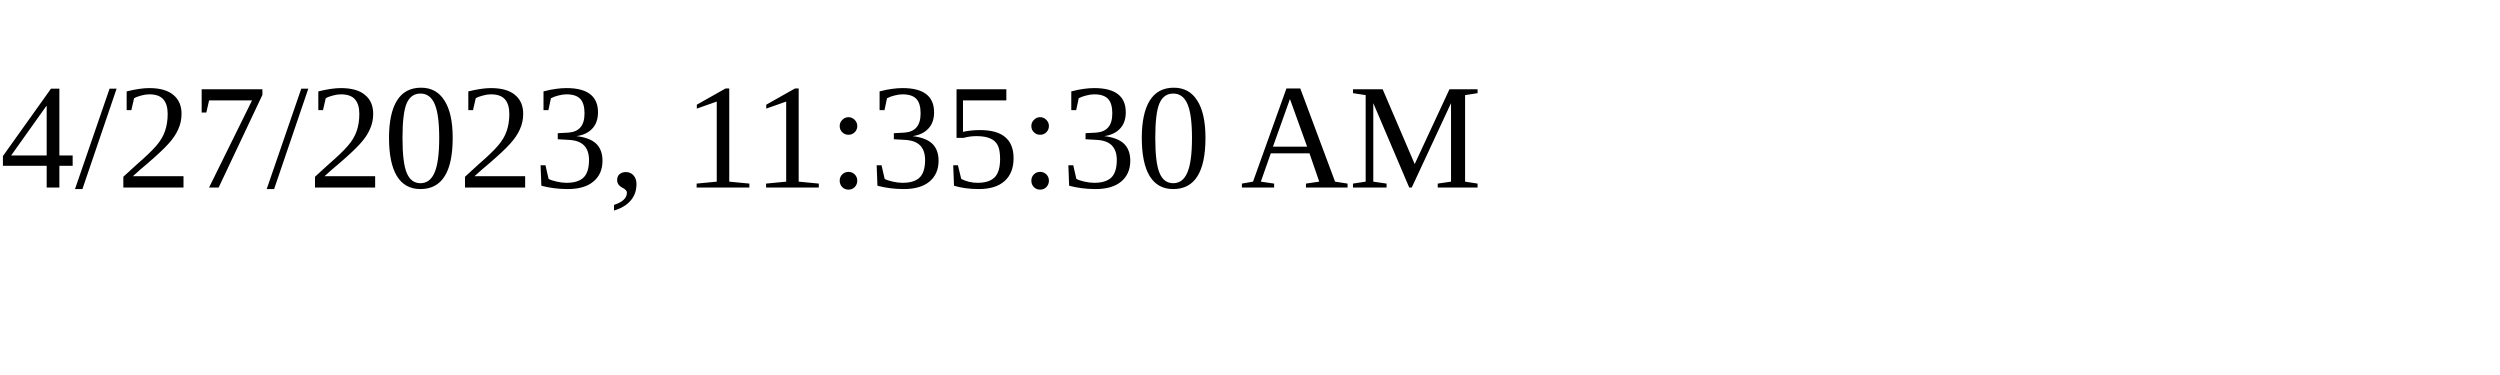
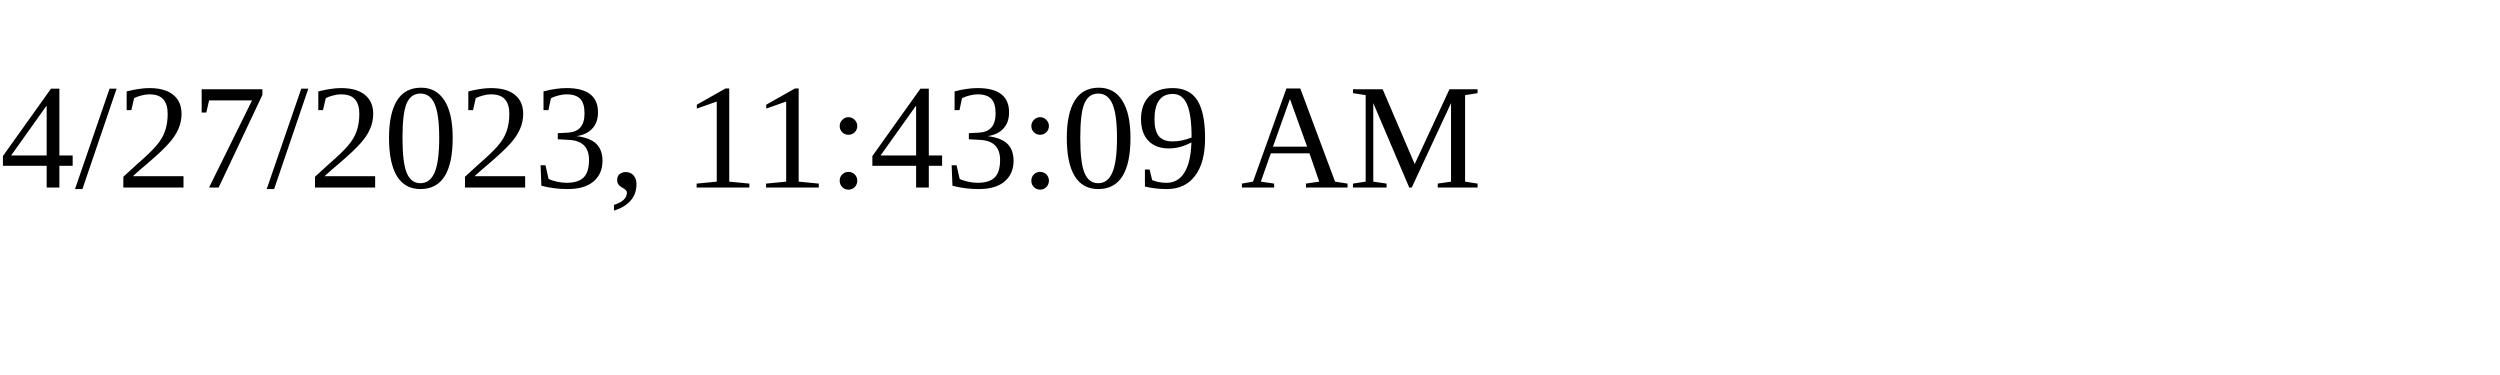
<svg xmlns="http://www.w3.org/2000/svg" height="30" width="200">
-   <text x="0" y="15">4/27/2023, 11:35:30 AM</text>
+   <text x="0" y="15">4/27/2023, 11:43:09 AM</text>
</svg>
